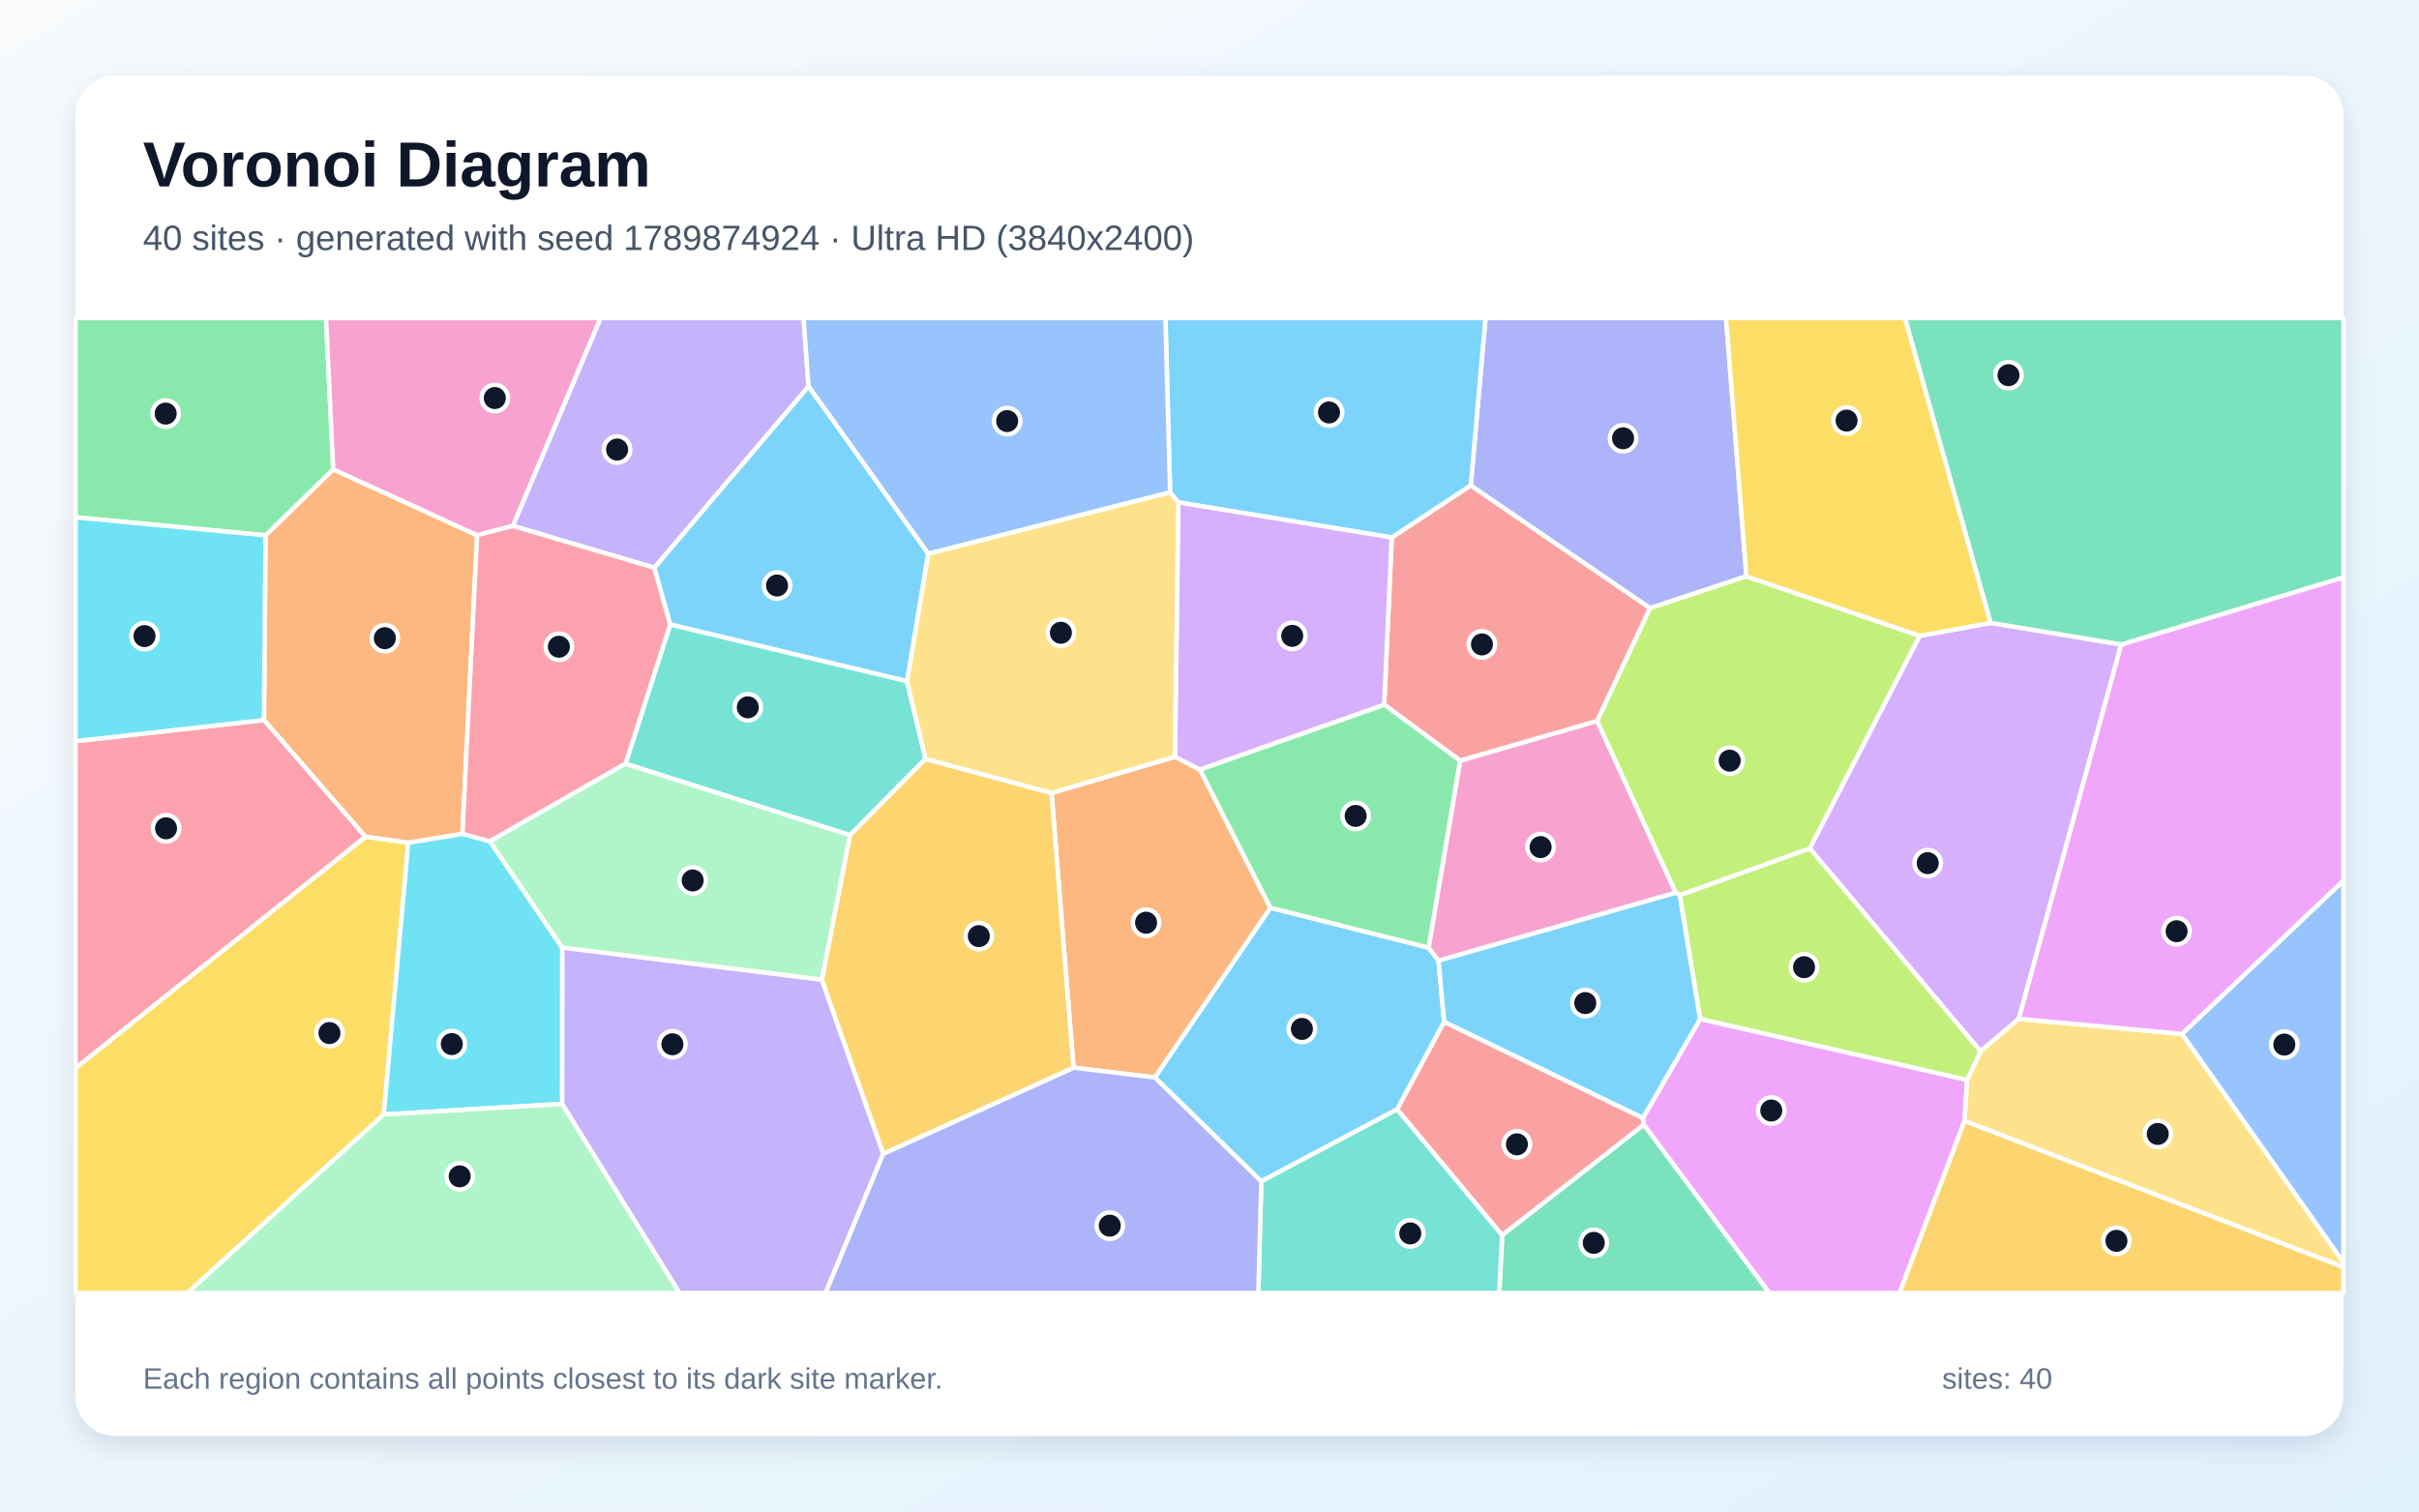
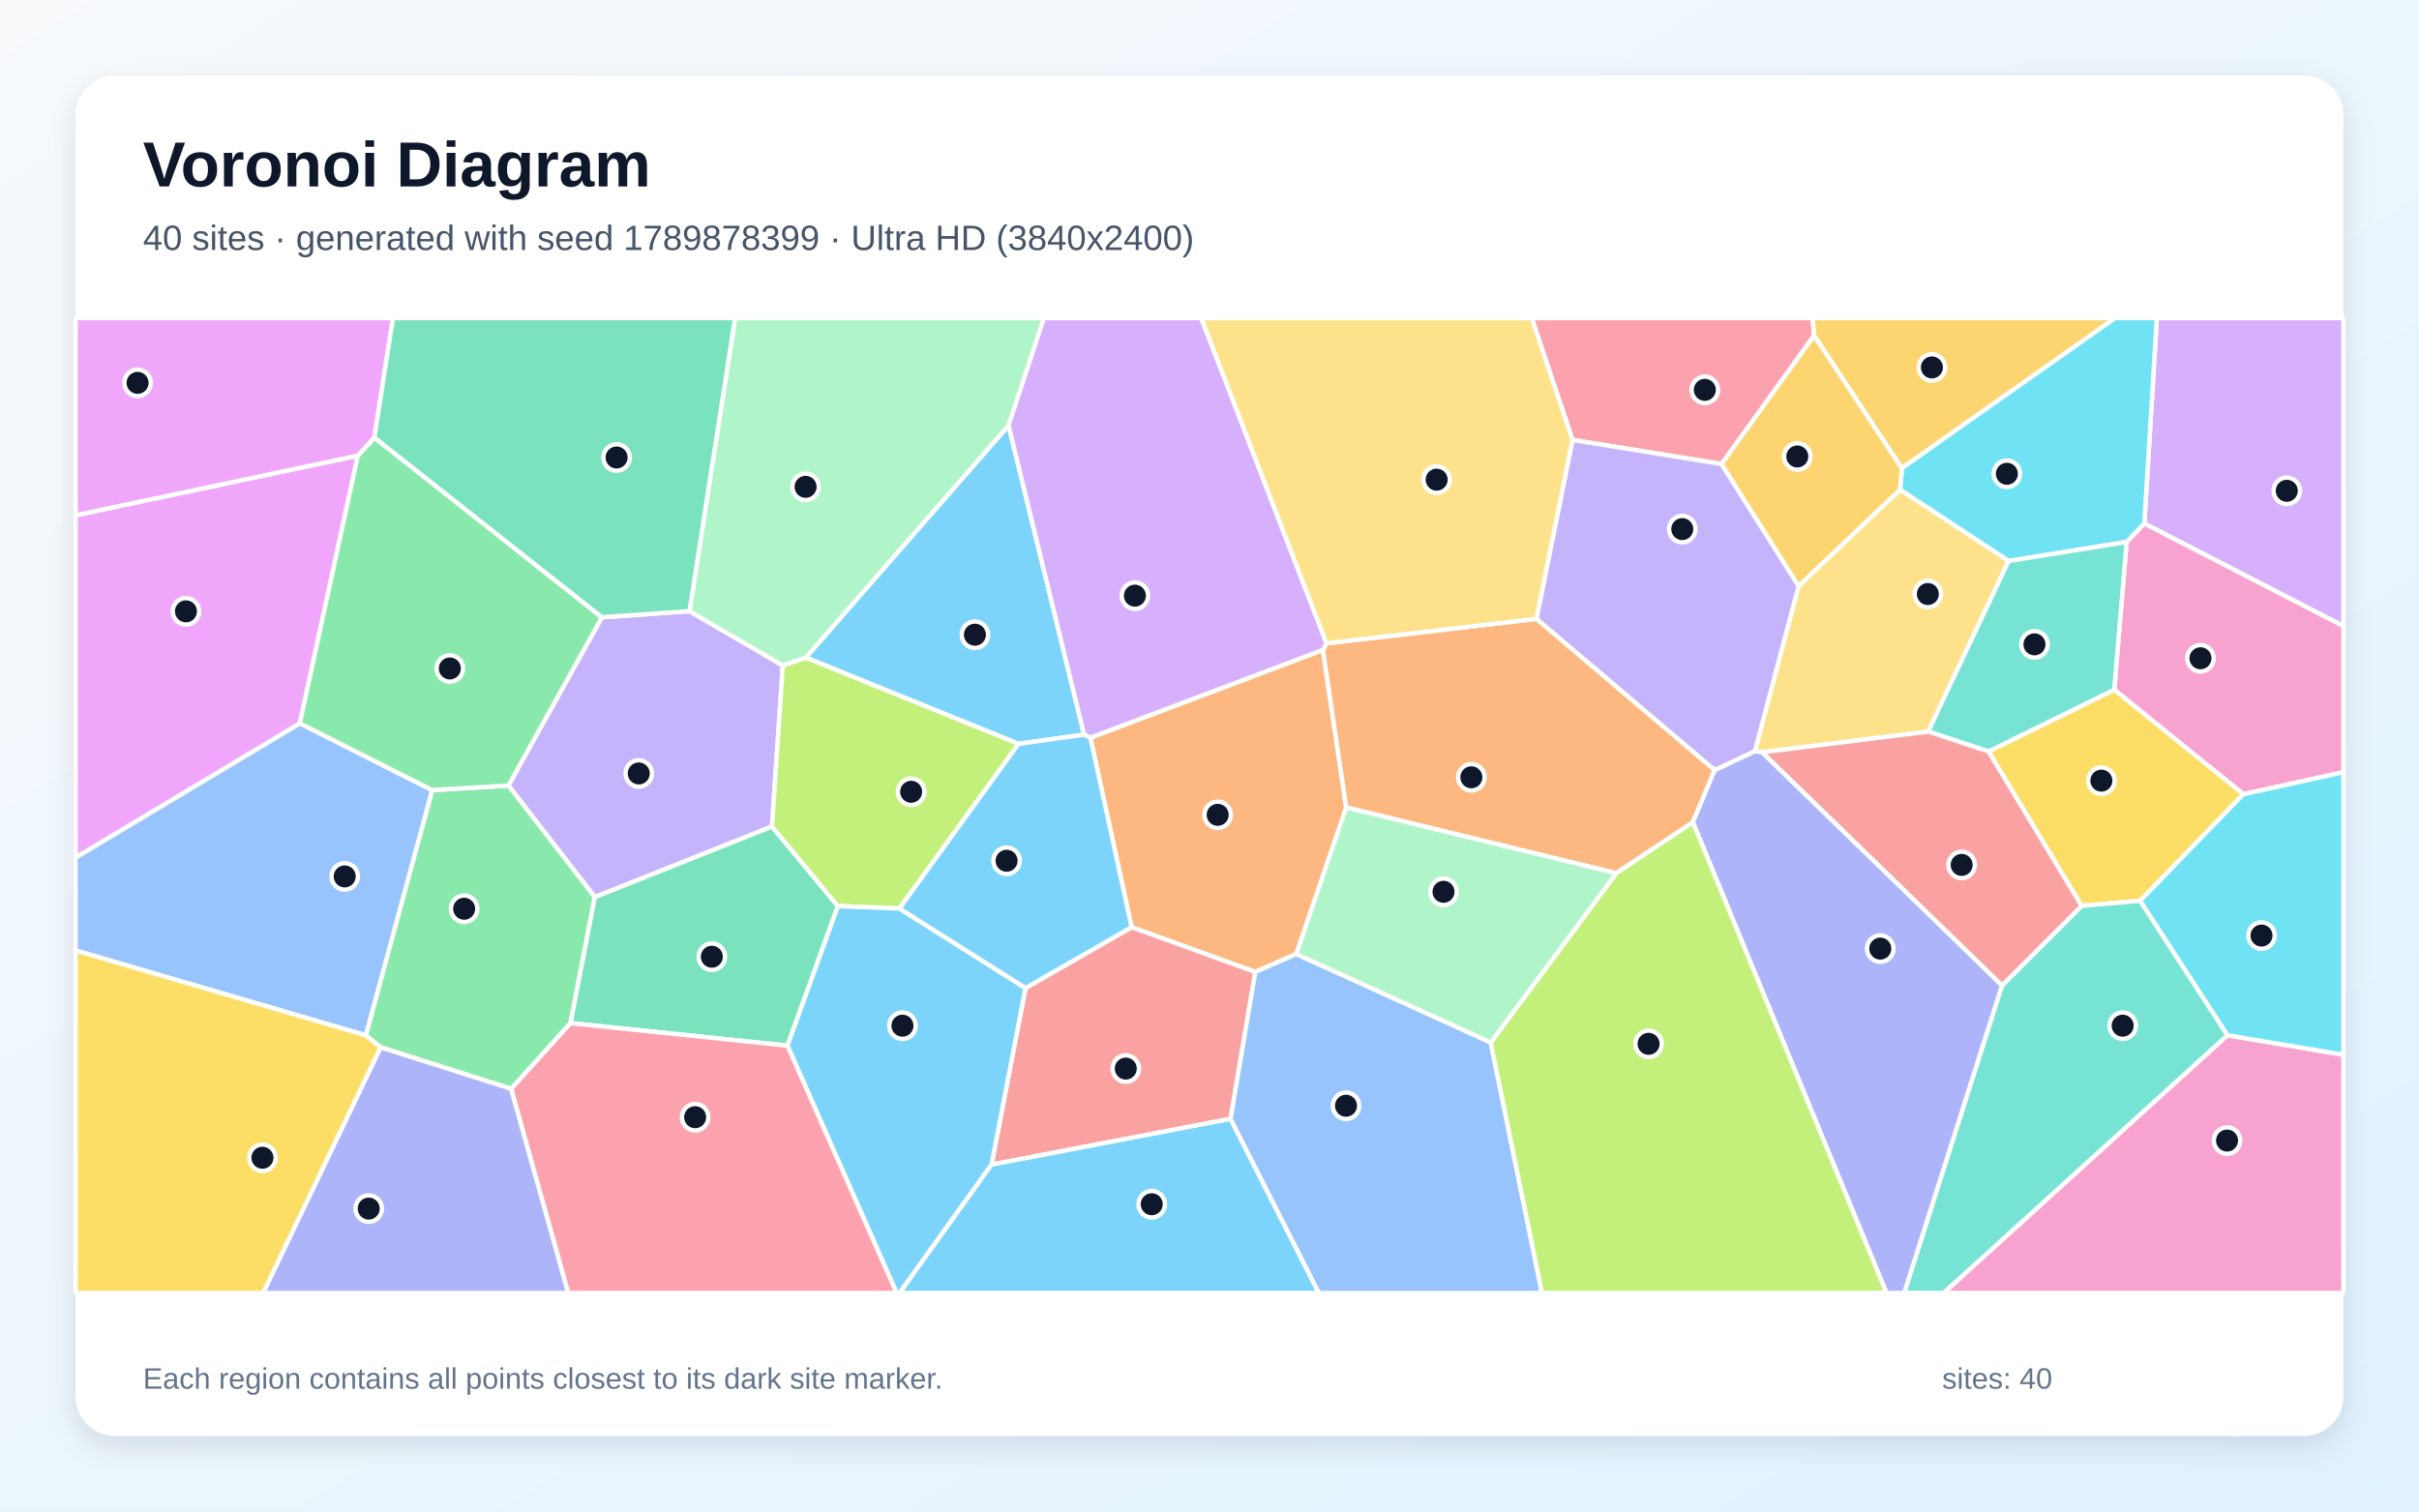
<svg xmlns="http://www.w3.org/2000/svg" width="3840" height="2400" viewBox="0 0 3840 2400" role="img" aria-labelledby="title description">
  <defs>
    <linearGradient id="background" x1="0" y1="0" x2="1" y2="1">
      <stop stop-color="#F8FAFC" />
      <stop offset="1" stop-color="#E0F2FE" />
    </linearGradient>
    <filter id="shadow" x="-5%" y="-5%" width="110%" height="110%">
      <feDropShadow dx="0" dy="15" stdDeviation="22" flood-color="#0F172A" flood-opacity=".12" />
    </filter>
  </defs>
  <rect width="3840" height="2400" fill="url(#background)" />
  <rect x="120" y="120" width="3600" height="2160" rx="63" fill="#FFFFFF" filter="url(#shadow)" />
  <g font-family="Arial, sans-serif">
    <text x="227" y="296" font-size="101" font-weight="700" fill="#0F172A">Voronoi Diagram</text>
-     <text x="227" y="397" font-size="56" fill="#475569">40 sites · generated with seed 1789874924 · Ultra HD (3840x2400)</text>
+     <text x="227" y="397" font-size="56" fill="#475569">40 sites · generated with seed 1789878399 · Ultra HD (3840x2400)</text>
  </g>
  <g stroke="#FFFFFF" stroke-width="7" stroke-linejoin="round">
-     <polygon points="1833.1,1710.7 2016.7,1441.3 2267.7,1504.6 2283.6,1525.4 2292.5,1622.7 2218.0,1761.4 2002.2,1875.8" fill="#38BDF8" fill-opacity="0.65" />
-     <polygon points="892.2,1752.8 892.4,1504.4 1304.6,1555.4 1402.2,1831.8 1310.5,2053.0 1078.6,2053.0" fill="#A78BFA" fill-opacity="0.65" />
-     <polygon points="2660.2,1417.5 2283.6,1525.4 2267.7,1504.6 2317.8,1207.7 2535.5,1144.6" fill="#F472B6" fill-opacity="0.65" />
-     <polygon points="757.4,849.8 734.1,1324.0 648.1,1338.2 580.1,1328.6 419.0,1143.3 421.5,850.0 529.0,745.2" fill="#FB923C" fill-opacity="0.65" />
-     <polygon points="120.0,1695.8 580.1,1328.6 648.1,1338.2 609.2,1769.6 297.3,2053.0 120.0,2053.0" fill="#FACC15" fill-opacity="0.65" />
-     <polygon points="529.0,745.2 421.5,850.0 120.0,821.4 120.0,505.0 517.6,505.0" fill="#4ADE80" fill-opacity="0.65" />
-     <polygon points="1439.8,1081.5 1469.2,1205.0 1349.3,1326.1 992.9,1212.7 1064.0,991.3" fill="#2DD4BF" fill-opacity="0.65" />
-     <polygon points="3463.7,1641.7 3720.0,1398.2 3720.0,2004.6" fill="#60A5FA" fill-opacity="0.65" />
-     <polygon points="2609.3,1785.7 2607.9,1775.3 2699.0,1617.8 3122.6,1714.6 3118.7,1779.6 3015.4,2053.0 2808.5,2053.0" fill="#E879F9" fill-opacity="0.65" />
-     <polygon points="2384.6,1961.0 2609.3,1785.7 2808.5,2053.0 2379.9,2053.0" fill="#34D399" fill-opacity="0.65" />
-     <polygon points="2197.3,1118.9 2209.3,853.4 2334.8,770.7 2619.5,965.6 2535.5,1144.6 2317.8,1207.7" fill="#F87171" fill-opacity="0.65" />
-     <polygon points="2772.3,915.1 2619.5,965.6 2334.8,770.7 2358.1,505.0 2739.9,505.0" fill="#818CF8" fill-opacity="0.65" />
-     <polygon points="3118.7,1779.6 3720.0,2011.8 3720.0,2053.0 3015.4,2053.0" fill="#FBBF24" fill-opacity="0.65" />
-     <polygon points="2772.3,915.1 3047.6,1009.6 2872.9,1347.3 2666.7,1421.4 2660.2,1417.5 2535.5,1144.6 2619.5,965.6" fill="#A3E635" fill-opacity="0.65" />
-     <polygon points="3367.4,1023.3 3204.8,1617.7 3144.0,1669.3 2872.9,1347.3 3047.6,1009.6 3160.1,989.0" fill="#C084FC" fill-opacity="0.65" />
-     <polygon points="120.0,1695.8 120.0,1176.8 419.0,1143.3 580.1,1328.6" fill="#FB7185" fill-opacity="0.65" />
-     <polygon points="609.2,1769.6 648.1,1338.2 734.1,1324.0 777.8,1335.8 892.4,1504.4 892.2,1752.8" fill="#22D3EE" fill-opacity="0.65" />
-     <polygon points="609.2,1769.6 892.2,1752.8 1078.6,2053.0 297.3,2053.0" fill="#86EFAC" fill-opacity="0.65" />
-     <polygon points="3118.7,1779.6 3122.6,1714.6 3144.0,1669.3 3204.8,1617.7 3463.7,1641.7 3720.0,2004.6 3720.0,2011.8" fill="#FCD34D" fill-opacity="0.65" />
-     <polygon points="2334.8,770.7 2209.3,853.4 1870.5,797.7 1857.5,781.8 1850.0,505.0 2358.1,505.0" fill="#38BDF8" fill-opacity="0.65" />
-     <polygon points="2292.5,1622.7 2283.6,1525.4 2660.2,1417.5 2666.7,1421.4 2699.0,1617.8 2607.9,1775.3" fill="#38BDF8" fill-opacity="0.65" />
-     <polygon points="1283.5,613.6 1038.8,901.5 814.1,835.1 953.3,505.0 1275.6,505.0" fill="#A78BFA" fill-opacity="0.65" />
-     <polygon points="814.1,835.1 757.4,849.8 529.0,745.2 517.6,505.0 953.3,505.0" fill="#F472B6" fill-opacity="0.65" />
-     <polygon points="1704.1,1695.3 1669.2,1259.1 1865.2,1201.6 1904.8,1221.8 2016.7,1441.3 1833.1,1710.7" fill="#FB923C" fill-opacity="0.65" />
-     <polygon points="3160.1,989.0 3047.6,1009.6 2772.3,915.1 2739.9,505.0 3024.2,505.0" fill="#FACC15" fill-opacity="0.65" />
-     <polygon points="1904.8,1221.8 2197.3,1118.9 2317.8,1207.7 2267.7,1504.6 2016.7,1441.3" fill="#4ADE80" fill-opacity="0.65" />
-     <polygon points="2002.2,1875.8 2218.0,1761.4 2384.6,1961.0 2379.9,2053.0 1997.6,2053.0" fill="#2DD4BF" fill-opacity="0.65" />
-     <polygon points="1857.5,781.8 1473.4,879.3 1283.5,613.6 1275.6,505.0 1850.0,505.0" fill="#60A5FA" fill-opacity="0.65" />
-     <polygon points="3204.8,1617.7 3367.4,1023.3 3720.0,916.7 3720.0,1398.2 3463.7,1641.7" fill="#E879F9" fill-opacity="0.65" />
-     <polygon points="3367.4,1023.3 3160.1,989.0 3024.2,505.0 3720.0,505.0 3720.0,916.7" fill="#34D399" fill-opacity="0.65" />
-     <polygon points="2218.0,1761.4 2292.5,1622.7 2607.9,1775.3 2609.3,1785.7 2384.6,1961.0" fill="#F87171" fill-opacity="0.65" />
-     <polygon points="1402.2,1831.8 1704.1,1695.3 1833.1,1710.7 2002.2,1875.8 1997.6,2053.0 1310.5,2053.0" fill="#818CF8" fill-opacity="0.65" />
-     <polygon points="1402.2,1831.8 1304.6,1555.4 1349.3,1326.1 1469.2,1205.0 1669.2,1259.1 1704.1,1695.3" fill="#FBBF24" fill-opacity="0.65" />
-     <polygon points="3144.0,1669.3 3122.6,1714.6 2699.0,1617.8 2666.7,1421.4 2872.9,1347.3" fill="#A3E635" fill-opacity="0.65" />
-     <polygon points="1870.5,797.7 2209.3,853.4 2197.3,1118.9 1904.8,1221.8 1865.2,1201.6" fill="#C084FC" fill-opacity="0.65" />
-     <polygon points="814.1,835.1 1038.8,901.5 1064.0,991.3 992.9,1212.7 777.8,1335.8 734.1,1324.0 757.4,849.8" fill="#FB7185" fill-opacity="0.65" />
-     <polygon points="421.5,850.0 419.0,1143.3 120.0,1176.8 120.0,821.4" fill="#22D3EE" fill-opacity="0.65" />
-     <polygon points="1304.6,1555.4 892.4,1504.4 777.8,1335.8 992.9,1212.7 1349.3,1326.1" fill="#86EFAC" fill-opacity="0.65" />
-     <polygon points="1865.2,1201.6 1669.2,1259.1 1469.2,1205.0 1439.8,1081.5 1473.4,879.3 1857.5,781.8 1870.5,797.7" fill="#FCD34D" fill-opacity="0.65" />
-     <polygon points="1473.4,879.3 1439.8,1081.5 1064.0,991.3 1038.8,901.5 1283.5,613.6" fill="#38BDF8" fill-opacity="0.65" />
+     <polygon points="1720.9,1166.5 1616.8,1181.1 1279.0,1044.1 1601.0,675.4" fill="#38BDF8" fill-opacity="0.65" />
+     <polygon points="955.5,980.1 1094.5,970.4 1242.7,1056.6 1225.5,1312.4 944.3,1424.5 807.0,1247.3" fill="#A78BFA" fill-opacity="0.65" />
+     <polygon points="3561.1,1261.1 3356.2,1095.2 3375.9,860.5 3404.0,831.0 3720.0,993.9 3720.0,1226.1" fill="#F472B6" fill-opacity="0.65" />
+     <polygon points="1730.9,1171.3 2100.0,1031.9 2137.1,1282.1 2057.8,1514.7 1992.8,1543.3 1796.4,1472.2" fill="#FB923C" fill-opacity="0.65" />
+     <polygon points="3397.4,1430.2 3304.4,1438.3 3156.6,1193.2 3356.2,1095.2 3561.1,1261.1" fill="#FACC15" fill-opacity="0.65" />
+     <polygon points="811.5,1728.9 604.2,1662.9 580.7,1643.9 686.0,1254.5 807.0,1247.3 944.3,1424.5 905.6,1624.6" fill="#4ADE80" fill-opacity="0.65" />
+     <polygon points="3178.0,1564.8 3304.4,1438.3 3397.4,1430.2 3536.1,1643.8 3085.6,2053.0 3022.7,2053.0" fill="#2DD4BF" fill-opacity="0.65" />
+     <polygon points="120.0,1509.2 120.0,1361.5 476.0,1148.4 686.0,1254.5 580.7,1643.9" fill="#60A5FA" fill-opacity="0.65" />
+     <polygon points="568.1,723.4 476.0,1148.4 120.0,1361.5 120.0,818.2" fill="#E879F9" fill-opacity="0.65" />
+     <polygon points="905.6,1624.6 944.3,1424.5 1225.5,1312.4 1330.1,1438.8 1250.0,1660.3" fill="#34D399" fill-opacity="0.65" />
+     <polygon points="1953.4,1776.5 1574.0,1849.2 1627.9,1568.8 1796.4,1472.2 1992.8,1543.3" fill="#F87171" fill-opacity="0.65" />
+     <polygon points="604.2,1662.9 811.5,1728.9 902.2,2053.0 417.5,2053.0" fill="#818CF8" fill-opacity="0.65" />
+     <polygon points="3019.0,743.5 2879.8,532.9 2877.1,505.0 3357.6,505.0" fill="#FBBF24" fill-opacity="0.65" />
+     <polygon points="1427.8,1442.5 1330.1,1438.8 1225.5,1312.4 1242.7,1056.6 1279.0,1044.1 1616.8,1181.1" fill="#A3E635" fill-opacity="0.65" />
+     <polygon points="3404.0,831.0 3423.8,505.0 3720.0,505.0 3720.0,993.9" fill="#C084FC" fill-opacity="0.65" />
+     <polygon points="2879.8,532.9 2732.9,736.8 2496.2,698.5 2431.4,505.0 2877.1,505.0" fill="#FB7185" fill-opacity="0.65" />
+     <polygon points="3404.0,831.0 3375.9,860.5 3188.5,890.8 3016.2,777.5 3019.0,743.5 3357.6,505.0 3423.8,505.0" fill="#22D3EE" fill-opacity="0.65" />
+     <polygon points="1242.7,1056.6 1094.5,970.4 1166.9,505.0 1657.3,505.0 1601.0,675.4 1279.0,1044.1" fill="#86EFAC" fill-opacity="0.65" />
+     <polygon points="3060.8,1161.6 2797.1,1194.5 2785.7,1192.9 2855.2,930.3 3016.2,777.5 3188.5,890.8" fill="#FCD34D" fill-opacity="0.65" />
+     <polygon points="1250.0,1660.3 1330.1,1438.8 1427.8,1442.5 1627.9,1568.8 1574.0,1849.2 1428.0,2053.0 1423.3,2053.0" fill="#38BDF8" fill-opacity="0.65" />
+     <polygon points="1574.0,1849.2 1953.4,1776.5 2093.6,2053.0 1428.0,2053.0" fill="#38BDF8" fill-opacity="0.65" />
+     <polygon points="2496.2,698.5 2732.9,736.8 2855.2,930.3 2785.7,1192.9 2721.9,1223.0 2438.9,982.6" fill="#A78BFA" fill-opacity="0.65" />
+     <polygon points="3536.1,1643.8 3720.0,1674.7 3720.0,2053.0 3085.6,2053.0" fill="#F472B6" fill-opacity="0.65" />
+     <polygon points="2687.3,1305.6 2565.7,1386.5 2137.1,1282.1 2100.0,1031.9 2105.7,1021.5 2438.9,982.6 2721.9,1223.0" fill="#FB923C" fill-opacity="0.65" />
+     <polygon points="120.0,1509.2 580.7,1643.9 604.2,1662.9 417.5,2053.0 120.0,2053.0" fill="#FACC15" fill-opacity="0.65" />
+     <polygon points="686.0,1254.5 476.0,1148.4 568.1,723.4 594.3,694.7 955.5,980.1 807.0,1247.3" fill="#4ADE80" fill-opacity="0.65" />
+     <polygon points="3156.6,1193.2 3060.8,1161.6 3188.5,890.8 3375.9,860.5 3356.2,1095.2" fill="#2DD4BF" fill-opacity="0.65" />
+     <polygon points="1953.4,1776.5 1992.8,1543.3 2057.8,1514.7 2366.4,1655.2 2447.8,2053.0 2093.6,2053.0" fill="#60A5FA" fill-opacity="0.65" />
+     <polygon points="594.3,694.7 568.1,723.4 120.0,818.2 120.0,505.0 623.9,505.0" fill="#E879F9" fill-opacity="0.65" />
+     <polygon points="1094.5,970.4 955.5,980.1 594.3,694.7 623.9,505.0 1166.9,505.0" fill="#34D399" fill-opacity="0.65" />
+     <polygon points="2797.1,1194.5 3060.8,1161.6 3156.6,1193.2 3304.4,1438.3 3178.0,1564.8" fill="#F87171" fill-opacity="0.65" />
+     <polygon points="2687.3,1305.6 2721.9,1223.0 2785.7,1192.9 2797.1,1194.5 3178.0,1564.8 3022.7,2053.0 2994.6,2053.0" fill="#818CF8" fill-opacity="0.65" />
+     <polygon points="2732.9,736.8 2879.8,532.9 3019.0,743.5 3016.2,777.5 2855.2,930.3" fill="#FBBF24" fill-opacity="0.65" />
+     <polygon points="2366.4,1655.2 2565.7,1386.5 2687.3,1305.6 2994.6,2053.0 2447.8,2053.0" fill="#A3E635" fill-opacity="0.65" />
+     <polygon points="2105.7,1021.5 2100.0,1031.9 1730.9,1171.3 1720.9,1166.5 1601.0,675.4 1657.3,505.0 1907.0,505.0" fill="#C084FC" fill-opacity="0.65" />
+     <polygon points="811.5,1728.9 905.6,1624.6 1250.0,1660.3 1423.3,2053.0 902.2,2053.0" fill="#FB7185" fill-opacity="0.65" />
+     <polygon points="3536.1,1643.8 3397.4,1430.2 3561.1,1261.1 3720.0,1226.1 3720.0,1674.7" fill="#22D3EE" fill-opacity="0.65" />
+     <polygon points="2366.4,1655.2 2057.8,1514.7 2137.1,1282.1 2565.7,1386.5" fill="#86EFAC" fill-opacity="0.65" />
+     <polygon points="2496.2,698.5 2438.9,982.6 2105.7,1021.5 1907.0,505.0 2431.4,505.0" fill="#FCD34D" fill-opacity="0.65" />
+     <polygon points="1627.9,1568.8 1427.8,1442.5 1616.8,1181.1 1720.9,1166.5 1730.9,1171.3 1796.4,1472.2" fill="#38BDF8" fill-opacity="0.65" />
  </g>
  <g>
-     <circle cx="2066.7" cy="1633.7" r="21" fill="#0F172A" stroke="#FFFFFF" stroke-width="7" />
-     <circle cx="1067.4" cy="1658.1" r="21" fill="#0F172A" stroke="#FFFFFF" stroke-width="7" />
-     <circle cx="2445.6" cy="1345.0" r="21" fill="#0F172A" stroke="#FFFFFF" stroke-width="7" />
-     <circle cx="610.9" cy="1013.3" r="21" fill="#0F172A" stroke="#FFFFFF" stroke-width="7" />
-     <circle cx="523.0" cy="1640.3" r="21" fill="#0F172A" stroke="#FFFFFF" stroke-width="7" />
-     <circle cx="263.0" cy="656.7" r="21" fill="#0F172A" stroke="#FFFFFF" stroke-width="7" />
-     <circle cx="1187.1" cy="1123.1" r="21" fill="#0F172A" stroke="#FFFFFF" stroke-width="7" />
-     <circle cx="3626.2" cy="1658.6" r="21" fill="#0F172A" stroke="#FFFFFF" stroke-width="7" />
-     <circle cx="2811.8" cy="1763.3" r="21" fill="#0F172A" stroke="#FFFFFF" stroke-width="7" />
-     <circle cx="2530.0" cy="1973.4" r="21" fill="#0F172A" stroke="#FFFFFF" stroke-width="7" />
-     <circle cx="2352.5" cy="1023.2" r="21" fill="#0F172A" stroke="#FFFFFF" stroke-width="7" />
-     <circle cx="2576.5" cy="695.9" r="21" fill="#0F172A" stroke="#FFFFFF" stroke-width="7" />
-     <circle cx="3359.7" cy="1970.2" r="21" fill="#0F172A" stroke="#FFFFFF" stroke-width="7" />
-     <circle cx="2745.8" cy="1207.8" r="21" fill="#0F172A" stroke="#FFFFFF" stroke-width="7" />
-     <circle cx="3060.1" cy="1370.5" r="21" fill="#0F172A" stroke="#FFFFFF" stroke-width="7" />
-     <circle cx="263.6" cy="1315.2" r="21" fill="#0F172A" stroke="#FFFFFF" stroke-width="7" />
-     <circle cx="717.2" cy="1657.8" r="21" fill="#0F172A" stroke="#FFFFFF" stroke-width="7" />
-     <circle cx="729.7" cy="1867.8" r="21" fill="#0F172A" stroke="#FFFFFF" stroke-width="7" />
-     <circle cx="3425.3" cy="1800.5" r="21" fill="#0F172A" stroke="#FFFFFF" stroke-width="7" />
-     <circle cx="2109.7" cy="654.9" r="21" fill="#0F172A" stroke="#FFFFFF" stroke-width="7" />
-     <circle cx="2516.5" cy="1592.7" r="21" fill="#0F172A" stroke="#FFFFFF" stroke-width="7" />
-     <circle cx="979.6" cy="713.8" r="21" fill="#0F172A" stroke="#FFFFFF" stroke-width="7" />
-     <circle cx="785.5" cy="632.0" r="21" fill="#0F172A" stroke="#FFFFFF" stroke-width="7" />
-     <circle cx="1819.3" cy="1465.1" r="21" fill="#0F172A" stroke="#FFFFFF" stroke-width="7" />
-     <circle cx="2931.3" cy="667.8" r="21" fill="#0F172A" stroke="#FFFFFF" stroke-width="7" />
-     <circle cx="2152.0" cy="1295.5" r="21" fill="#0F172A" stroke="#FFFFFF" stroke-width="7" />
-     <circle cx="2238.7" cy="1958.4" r="21" fill="#0F172A" stroke="#FFFFFF" stroke-width="7" />
-     <circle cx="1598.8" cy="668.6" r="21" fill="#0F172A" stroke="#FFFFFF" stroke-width="7" />
-     <circle cx="3455.2" cy="1478.6" r="21" fill="#0F172A" stroke="#FFFFFF" stroke-width="7" />
-     <circle cx="3188.3" cy="595.7" r="21" fill="#0F172A" stroke="#FFFFFF" stroke-width="7" />
-     <circle cx="2408.0" cy="1817.0" r="21" fill="#0F172A" stroke="#FFFFFF" stroke-width="7" />
-     <circle cx="1761.7" cy="1946.1" r="21" fill="#0F172A" stroke="#FFFFFF" stroke-width="7" />
-     <circle cx="1553.8" cy="1486.4" r="21" fill="#0F172A" stroke="#FFFFFF" stroke-width="7" />
-     <circle cx="2863.8" cy="1535.7" r="21" fill="#0F172A" stroke="#FFFFFF" stroke-width="7" />
-     <circle cx="2051.3" cy="1009.6" r="21" fill="#0F172A" stroke="#FFFFFF" stroke-width="7" />
-     <circle cx="887.2" cy="1026.9" r="21" fill="#0F172A" stroke="#FFFFFF" stroke-width="7" />
-     <circle cx="229.4" cy="1010.0" r="21" fill="#0F172A" stroke="#FFFFFF" stroke-width="7" />
-     <circle cx="1099.6" cy="1398.0" r="21" fill="#0F172A" stroke="#FFFFFF" stroke-width="7" />
-     <circle cx="1684.1" cy="1004.7" r="21" fill="#0F172A" stroke="#FFFFFF" stroke-width="7" />
-     <circle cx="1233.5" cy="929.7" r="21" fill="#0F172A" stroke="#FFFFFF" stroke-width="7" />
+     <circle cx="1547.6" cy="1007.8" r="21" fill="#0F172A" stroke="#FFFFFF" stroke-width="7" />
+     <circle cx="1014.0" cy="1228.1" r="21" fill="#0F172A" stroke="#FFFFFF" stroke-width="7" />
+     <circle cx="3493.1" cy="1045.2" r="21" fill="#0F172A" stroke="#FFFFFF" stroke-width="7" />
+     <circle cx="1933.0" cy="1293.8" r="21" fill="#0F172A" stroke="#FFFFFF" stroke-width="7" />
+     <circle cx="3335.8" cy="1239.5" r="21" fill="#0F172A" stroke="#FFFFFF" stroke-width="7" />
+     <circle cx="736.8" cy="1442.9" r="21" fill="#0F172A" stroke="#FFFFFF" stroke-width="7" />
+     <circle cx="3369.6" cy="1628.6" r="21" fill="#0F172A" stroke="#FFFFFF" stroke-width="7" />
+     <circle cx="547.2" cy="1391.6" r="21" fill="#0F172A" stroke="#FFFFFF" stroke-width="7" />
+     <circle cx="295.2" cy="970.7" r="21" fill="#0F172A" stroke="#FFFFFF" stroke-width="7" />
+     <circle cx="1130.0" cy="1519.1" r="21" fill="#0F172A" stroke="#FFFFFF" stroke-width="7" />
+     <circle cx="1787.1" cy="1696.7" r="21" fill="#0F172A" stroke="#FFFFFF" stroke-width="7" />
+     <circle cx="585.3" cy="1919.0" r="21" fill="#0F172A" stroke="#FFFFFF" stroke-width="7" />
+     <circle cx="3066.8" cy="583.4" r="21" fill="#0F172A" stroke="#FFFFFF" stroke-width="7" />
+     <circle cx="1446.4" cy="1257.2" r="21" fill="#0F172A" stroke="#FFFFFF" stroke-width="7" />
+     <circle cx="3630.1" cy="779.3" r="21" fill="#0F172A" stroke="#FFFFFF" stroke-width="7" />
+     <circle cx="2706.3" cy="619.0" r="21" fill="#0F172A" stroke="#FFFFFF" stroke-width="7" />
+     <circle cx="3185.8" cy="752.3" r="21" fill="#0F172A" stroke="#FFFFFF" stroke-width="7" />
+     <circle cx="1278.8" cy="773.0" r="21" fill="#0F172A" stroke="#FFFFFF" stroke-width="7" />
+     <circle cx="3060.3" cy="943.2" r="21" fill="#0F172A" stroke="#FFFFFF" stroke-width="7" />
+     <circle cx="1432.6" cy="1628.6" r="21" fill="#0F172A" stroke="#FFFFFF" stroke-width="7" />
+     <circle cx="1828.3" cy="1912.1" r="21" fill="#0F172A" stroke="#FFFFFF" stroke-width="7" />
+     <circle cx="2670.5" cy="840.1" r="21" fill="#0F172A" stroke="#FFFFFF" stroke-width="7" />
+     <circle cx="3535.3" cy="1811.0" r="21" fill="#0F172A" stroke="#FFFFFF" stroke-width="7" />
+     <circle cx="2335.7" cy="1234.2" r="21" fill="#0F172A" stroke="#FFFFFF" stroke-width="7" />
+     <circle cx="416.6" cy="1838.3" r="21" fill="#0F172A" stroke="#FFFFFF" stroke-width="7" />
+     <circle cx="714.1" cy="1061.4" r="21" fill="#0F172A" stroke="#FFFFFF" stroke-width="7" />
+     <circle cx="3229.6" cy="1023.1" r="21" fill="#0F172A" stroke="#FFFFFF" stroke-width="7" />
+     <circle cx="2136.7" cy="1755.7" r="21" fill="#0F172A" stroke="#FFFFFF" stroke-width="7" />
+     <circle cx="218.4" cy="607.9" r="21" fill="#0F172A" stroke="#FFFFFF" stroke-width="7" />
+     <circle cx="978.8" cy="726.4" r="21" fill="#0F172A" stroke="#FFFFFF" stroke-width="7" />
+     <circle cx="3114.0" cy="1373.3" r="21" fill="#0F172A" stroke="#FFFFFF" stroke-width="7" />
+     <circle cx="2984.8" cy="1506.2" r="21" fill="#0F172A" stroke="#FFFFFF" stroke-width="7" />
+     <circle cx="2853.1" cy="724.8" r="21" fill="#0F172A" stroke="#FFFFFF" stroke-width="7" />
+     <circle cx="2617.0" cy="1657.4" r="21" fill="#0F172A" stroke="#FFFFFF" stroke-width="7" />
+     <circle cx="1801.6" cy="945.8" r="21" fill="#0F172A" stroke="#FFFFFF" stroke-width="7" />
+     <circle cx="1103.5" cy="1773.9" r="21" fill="#0F172A" stroke="#FFFFFF" stroke-width="7" />
+     <circle cx="3590.0" cy="1485.5" r="21" fill="#0F172A" stroke="#FFFFFF" stroke-width="7" />
+     <circle cx="2291.5" cy="1416.0" r="21" fill="#0F172A" stroke="#FFFFFF" stroke-width="7" />
+     <circle cx="2280.6" cy="761.6" r="21" fill="#0F172A" stroke="#FFFFFF" stroke-width="7" />
+     <circle cx="1597.9" cy="1366.7" r="21" fill="#0F172A" stroke="#FFFFFF" stroke-width="7" />
  </g>
  <g font-family="Arial, sans-serif" font-size="47" fill="#64748B">
    <text x="227" y="2205">Each region contains all points closest to its dark site marker.</text>
    <text x="3083" y="2205">sites: 40</text>
  </g>
</svg>
